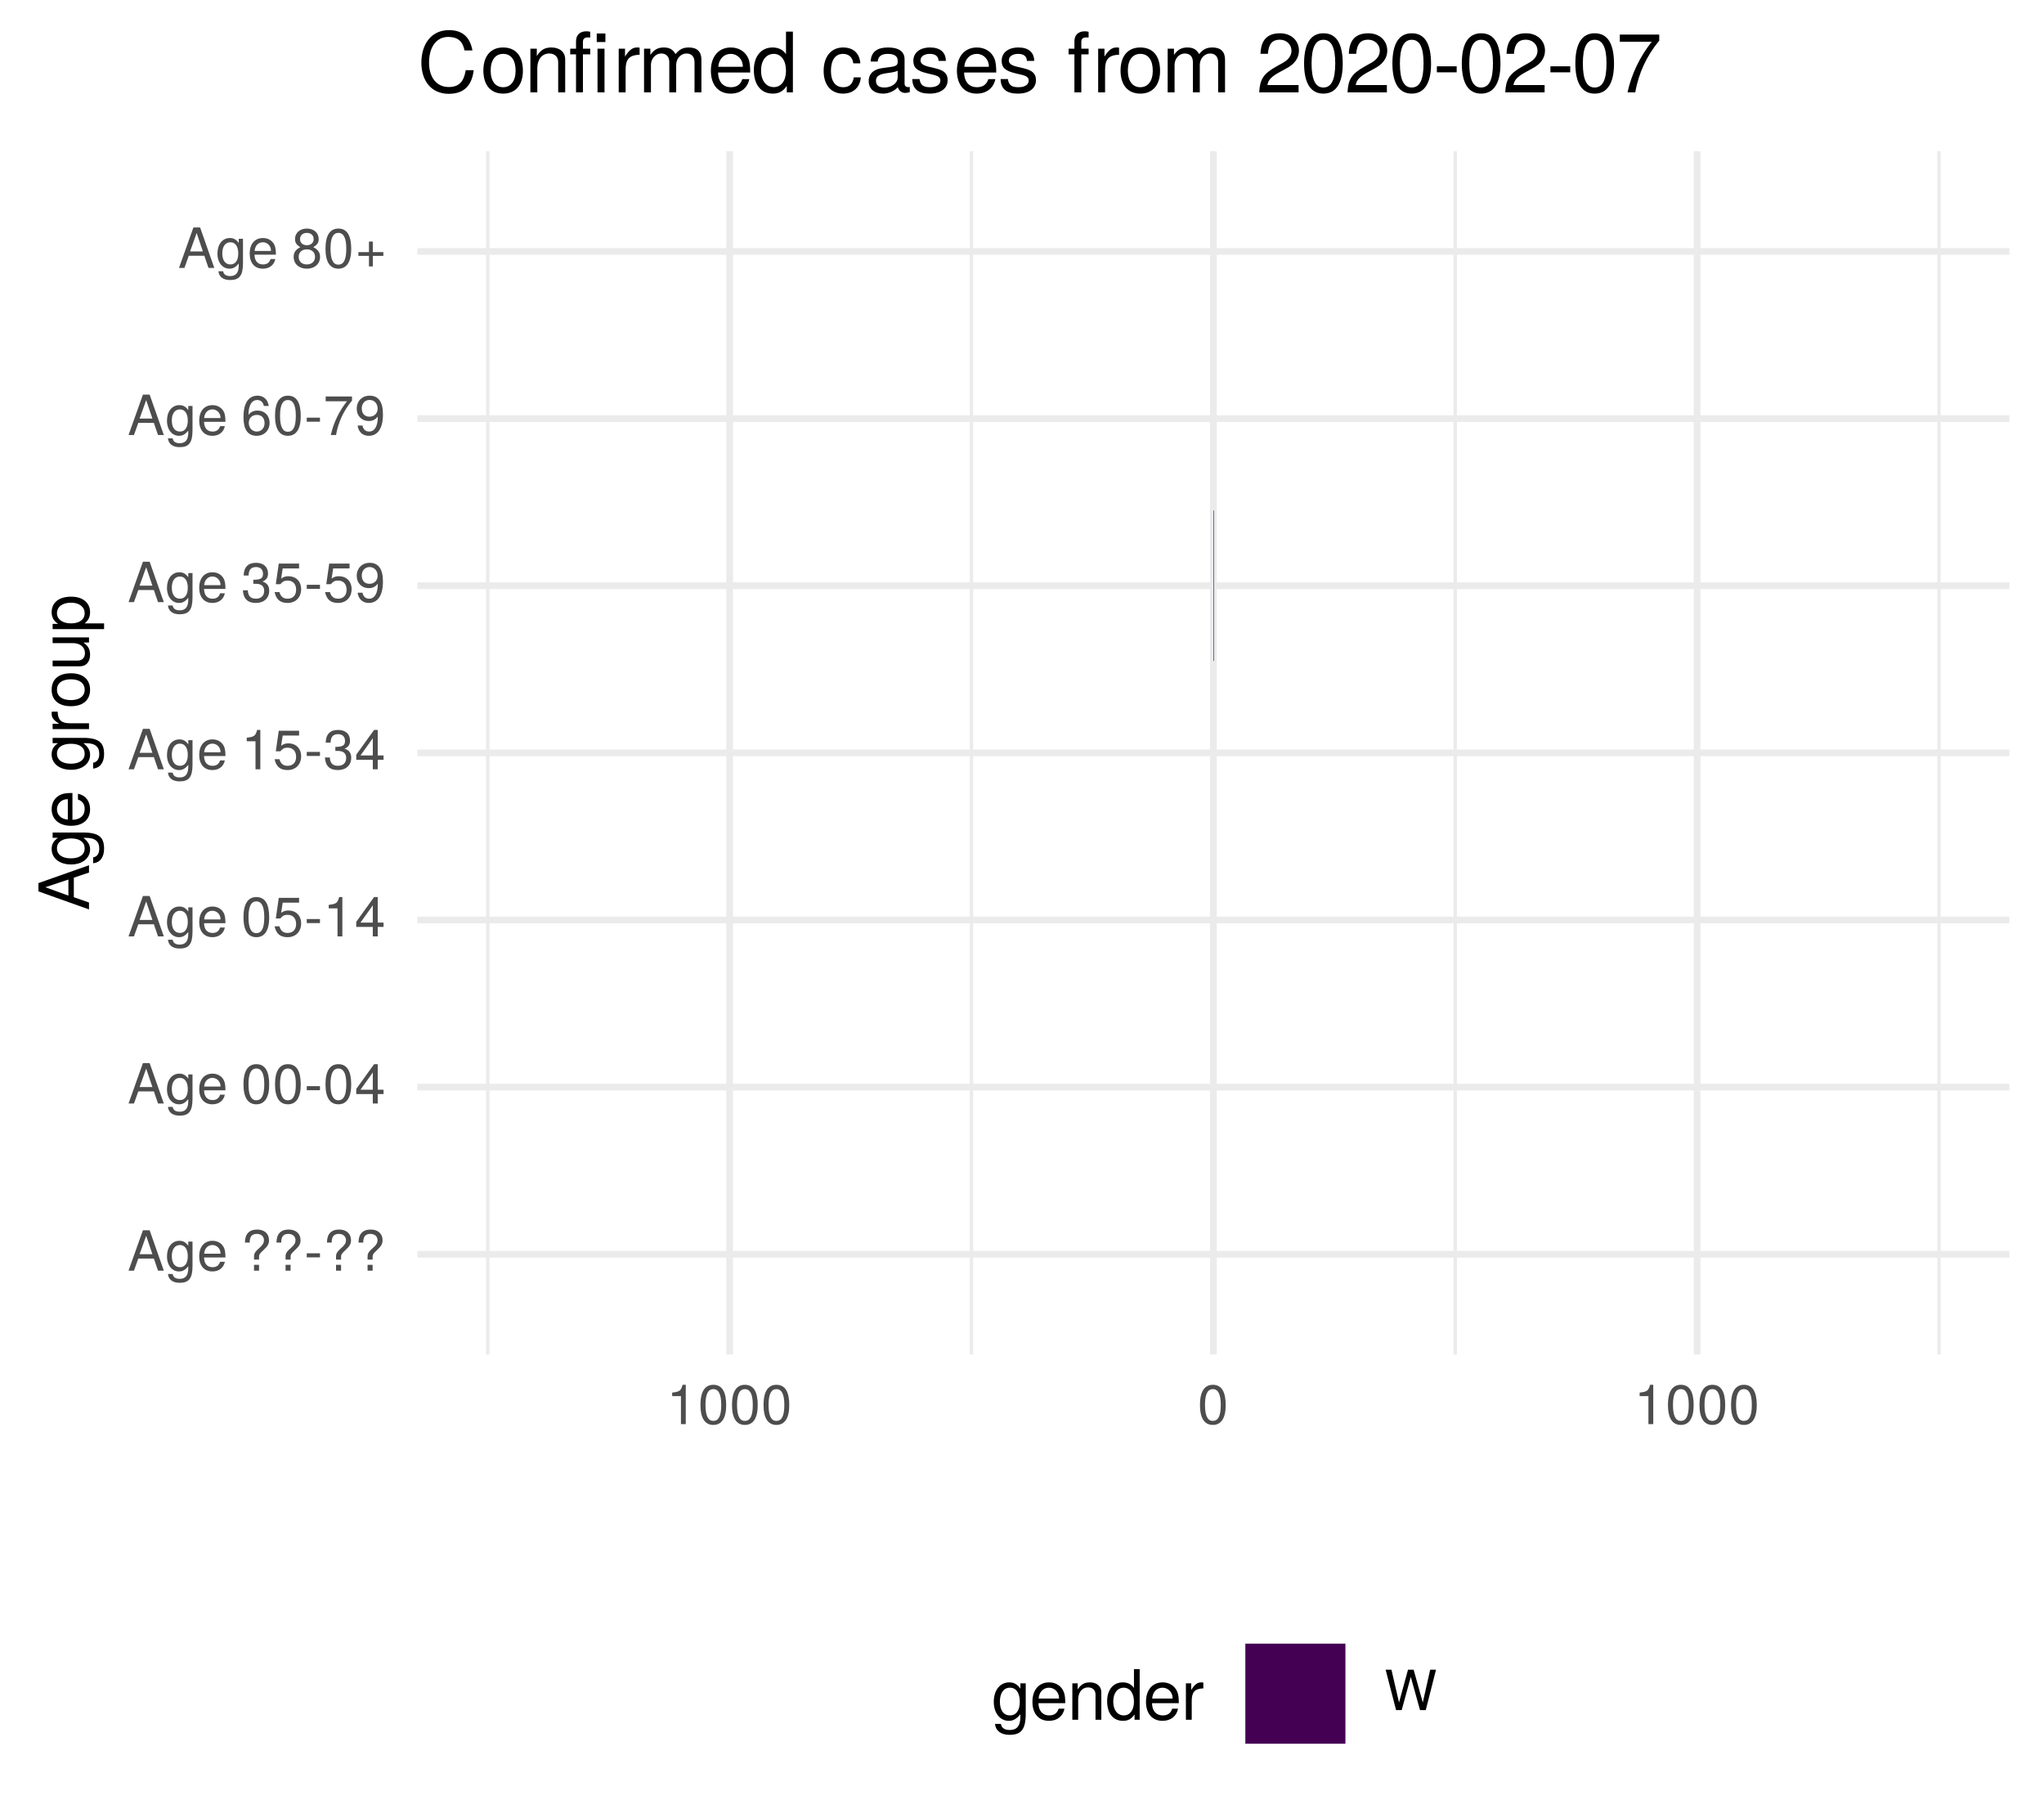
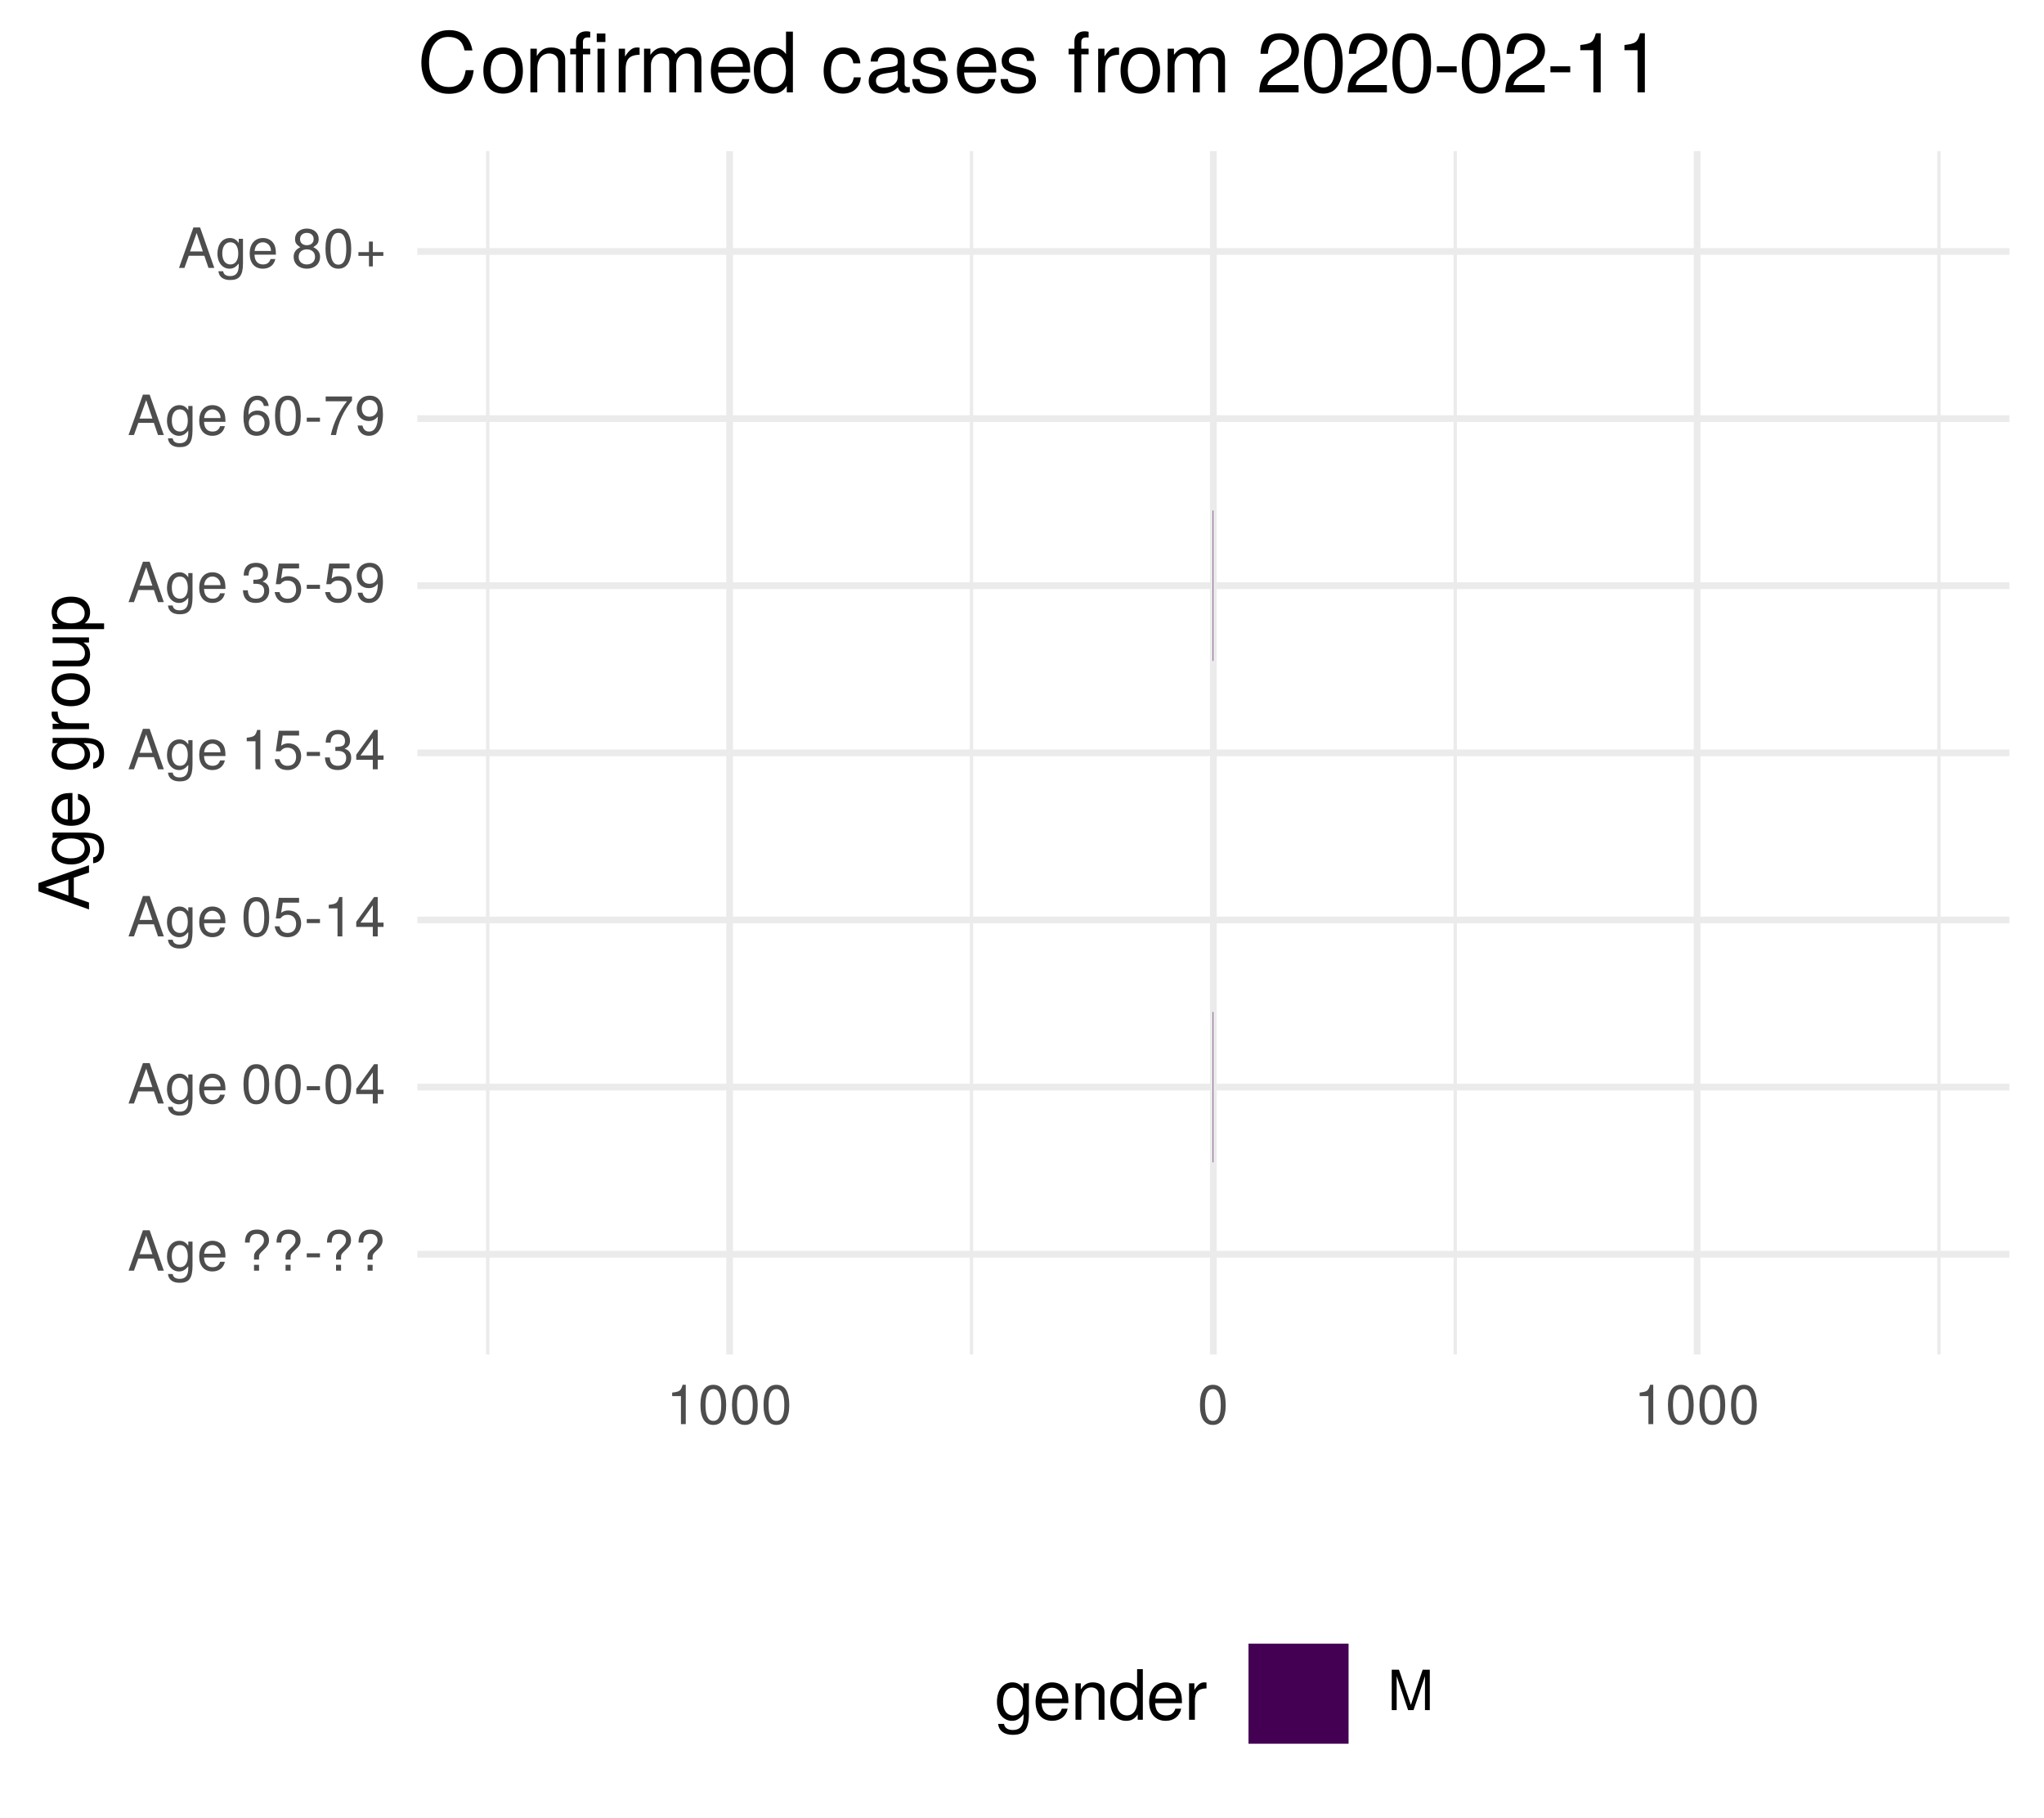
<svg xmlns="http://www.w3.org/2000/svg" xmlns:xlink="http://www.w3.org/1999/xlink" width="324pt" height="288pt" viewBox="0 0 324 288" version="1.1">
  <defs>
    <g>
      <symbol overflow="visible" id="glyph0-0">
        <path style="stroke:none;" d="" />
      </symbol>
      <symbol overflow="visible" id="glyph0-1">
        <path style="stroke:none;" d="M 5.75 0 L 3.5 -6.406 L 2.438 -6.406 L 0.156 0 L 1.016 0 L 1.703 -1.922 L 4.172 -1.922 L 4.828 0 Z M 3.938 -2.609 L 1.906 -2.609 L 2.953 -5.531 Z M 3.938 -2.609 " />
      </symbol>
      <symbol overflow="visible" id="glyph0-2">
        <path style="stroke:none;" d="M 4.297 -0.75 L 4.297 -4.609 L 3.625 -4.609 L 3.625 -3.938 C 3.25 -4.484 2.812 -4.734 2.219 -4.734 C 1.047 -4.734 0.25 -3.75 0.25 -2.266 C 0.25 -0.812 1.078 0.125 2.156 0.125 C 2.734 0.125 3.141 -0.109 3.625 -0.688 L 3.625 -0.391 C 3.625 0.828 3.125 1.297 2.266 1.297 C 1.688 1.297 1.234 1.094 1.156 0.531 L 0.406 0.531 C 0.484 1.406 1.156 1.922 2.25 1.922 C 3.688 1.922 4.297 1.281 4.297 -0.75 Z M 3.547 -2.281 C 3.547 -1.172 3.078 -0.547 2.312 -0.547 C 1.5 -0.547 1.016 -1.188 1.016 -2.312 C 1.016 -3.406 1.516 -4.062 2.297 -4.062 C 3.094 -4.062 3.547 -3.391 3.547 -2.281 Z M 3.547 -2.281 " />
      </symbol>
      <symbol overflow="visible" id="glyph0-3">
        <path style="stroke:none;" d="M 4.516 -2.094 C 4.516 -2.766 4.453 -3.188 4.328 -3.531 C 4.031 -4.281 3.328 -4.734 2.469 -4.734 C 1.172 -4.734 0.359 -3.797 0.359 -2.281 C 0.359 -0.766 1.156 0.125 2.453 0.125 C 3.5 0.125 4.234 -0.469 4.422 -1.406 L 3.672 -1.406 C 3.469 -0.797 3.062 -0.547 2.469 -0.547 C 1.703 -0.547 1.141 -1.031 1.125 -2.094 Z M 3.734 -2.75 C 3.734 -2.75 3.734 -2.703 3.719 -2.688 L 1.141 -2.688 C 1.203 -3.516 1.719 -4.062 2.453 -4.062 C 3.172 -4.062 3.734 -3.469 3.734 -2.75 Z M 3.734 -2.75 " />
      </symbol>
      <symbol overflow="visible" id="glyph0-4">
        <path style="stroke:none;" d="" />
      </symbol>
      <symbol overflow="visible" id="glyph0-5">
        <path style="stroke:none;" d="M 4.422 -4.828 C 4.422 -5.859 3.688 -6.516 2.547 -6.516 C 1.281 -6.516 0.609 -5.812 0.609 -4.453 L 1.359 -4.453 C 1.359 -5.422 1.719 -5.828 2.5 -5.828 C 3.172 -5.828 3.625 -5.422 3.625 -4.828 C 3.625 -4.422 3.438 -4.078 2.969 -3.672 C 2.453 -3.203 2.453 -3.203 2.297 -3 C 2.109 -2.75 2.047 -2.547 2.047 -2.234 L 2.047 -1.75 L 2.844 -1.75 L 2.844 -2.156 C 2.844 -2.547 2.938 -2.703 3.531 -3.25 C 4.203 -3.859 4.422 -4.25 4.422 -4.828 Z M 2.844 0 L 2.844 -0.922 L 2.047 -0.922 L 2.047 0 Z M 2.844 0 " />
      </symbol>
      <symbol overflow="visible" id="glyph0-6">
        <path style="stroke:none;" d="M 2.5 -2.109 L 2.5 -2.75 L 0.406 -2.75 L 0.406 -2.109 Z M 2.5 -2.109 " />
      </symbol>
      <symbol overflow="visible" id="glyph0-7">
        <path style="stroke:none;" d="M 4.453 -3 C 4.453 -5.156 3.781 -6.234 2.422 -6.234 C 1.078 -6.234 0.375 -5.141 0.375 -3.047 C 0.375 -0.953 1.078 0.125 2.422 0.125 C 3.734 0.125 4.453 -0.953 4.453 -3 Z M 3.672 -3.062 C 3.672 -1.297 3.266 -0.516 2.406 -0.516 C 1.578 -0.516 1.172 -1.344 1.172 -3.047 C 1.172 -4.75 1.578 -5.547 2.422 -5.547 C 3.25 -5.547 3.672 -4.734 3.672 -3.062 Z M 3.672 -3.062 " />
      </symbol>
      <symbol overflow="visible" id="glyph0-8">
        <path style="stroke:none;" d="M 4.578 -1.5 L 4.578 -2.188 L 3.656 -2.188 L 3.656 -6.234 L 3.078 -6.234 L 0.25 -2.312 L 0.25 -1.5 L 2.875 -1.5 L 2.875 0 L 3.656 0 L 3.656 -1.5 Z M 2.875 -2.188 L 0.922 -2.188 L 2.875 -4.922 Z M 2.875 -2.188 " />
      </symbol>
      <symbol overflow="visible" id="glyph0-9">
        <path style="stroke:none;" d="M 4.516 -2.062 C 4.516 -3.297 3.688 -4.109 2.5 -4.109 C 2.062 -4.109 1.703 -4 1.344 -3.734 L 1.594 -5.344 L 4.188 -5.344 L 4.188 -6.109 L 0.969 -6.109 L 0.5 -2.844 L 1.219 -2.844 C 1.578 -3.266 1.875 -3.422 2.359 -3.422 C 3.188 -3.422 3.719 -2.891 3.719 -1.969 C 3.719 -1.062 3.203 -0.547 2.359 -0.547 C 1.688 -0.547 1.266 -0.891 1.078 -1.594 L 0.312 -1.594 C 0.562 -0.359 1.266 0.125 2.375 0.125 C 3.641 0.125 4.516 -0.75 4.516 -2.062 Z M 4.516 -2.062 " />
      </symbol>
      <symbol overflow="visible" id="glyph0-10">
        <path style="stroke:none;" d="M 3.047 0 L 3.047 -6.234 L 2.547 -6.234 C 2.266 -5.281 2.094 -5.141 0.891 -5 L 0.891 -4.438 L 2.281 -4.438 L 2.281 0 Z M 3.047 0 " />
      </symbol>
      <symbol overflow="visible" id="glyph0-11">
        <path style="stroke:none;" d="M 4.453 -1.812 C 4.453 -2.562 4.141 -3.016 3.391 -3.266 C 3.969 -3.5 4.266 -3.891 4.266 -4.516 C 4.266 -5.594 3.547 -6.234 2.359 -6.234 C 1.109 -6.234 0.438 -5.547 0.406 -4.219 L 1.188 -4.219 C 1.203 -5.141 1.578 -5.562 2.375 -5.562 C 3.062 -5.562 3.469 -5.156 3.469 -4.5 C 3.469 -3.828 3.188 -3.547 1.938 -3.547 L 1.938 -2.906 L 2.359 -2.906 C 3.219 -2.906 3.656 -2.5 3.656 -1.797 C 3.656 -1.016 3.172 -0.547 2.359 -0.547 C 1.516 -0.547 1.109 -0.969 1.062 -1.875 L 0.281 -1.875 C 0.375 -0.5 1.062 0.125 2.344 0.125 C 3.625 0.125 4.453 -0.641 4.453 -1.812 Z M 4.453 -1.812 " />
      </symbol>
      <symbol overflow="visible" id="glyph0-12">
        <path style="stroke:none;" d="M 4.484 -3.266 C 4.484 -5.219 3.797 -6.234 2.375 -6.234 C 1.188 -6.234 0.328 -5.391 0.328 -4.172 C 0.328 -3.016 1.125 -2.219 2.25 -2.219 C 2.844 -2.219 3.266 -2.438 3.672 -2.922 C 3.672 -1.406 3.172 -0.547 2.281 -0.547 C 1.734 -0.547 1.359 -0.891 1.234 -1.5 L 0.469 -1.5 C 0.609 -0.469 1.281 0.125 2.234 0.125 C 3.688 0.125 4.484 -1.109 4.484 -3.266 Z M 3.641 -4.188 C 3.641 -3.422 3.094 -2.906 2.344 -2.906 C 1.594 -2.906 1.125 -3.391 1.125 -4.234 C 1.125 -5.016 1.656 -5.562 2.359 -5.562 C 3.094 -5.562 3.641 -5 3.641 -4.188 Z M 3.641 -4.188 " />
      </symbol>
      <symbol overflow="visible" id="glyph0-13">
        <path style="stroke:none;" d="M 4.516 -1.938 C 4.516 -3.094 3.719 -3.875 2.609 -3.875 C 1.984 -3.875 1.5 -3.641 1.172 -3.188 C 1.172 -4.703 1.672 -5.547 2.562 -5.547 C 3.109 -5.547 3.484 -5.203 3.609 -4.609 L 4.375 -4.609 C 4.234 -5.625 3.562 -6.234 2.609 -6.234 C 1.156 -6.234 0.375 -5.016 0.375 -2.844 C 0.375 -0.891 1.047 0.125 2.469 0.125 C 3.656 0.125 4.516 -0.719 4.516 -1.938 Z M 3.719 -1.875 C 3.719 -1.094 3.188 -0.547 2.484 -0.547 C 1.766 -0.547 1.219 -1.125 1.219 -1.922 C 1.219 -2.688 1.734 -3.188 2.5 -3.188 C 3.25 -3.188 3.719 -2.703 3.719 -1.875 Z M 3.719 -1.875 " />
      </symbol>
      <symbol overflow="visible" id="glyph0-14">
        <path style="stroke:none;" d="M 4.578 -5.453 L 4.578 -6.109 L 0.406 -6.109 L 0.406 -5.344 L 3.781 -5.344 C 2.531 -3.781 1.656 -1.953 1.219 0 L 2.047 0 C 2.391 -2.016 3.266 -3.891 4.578 -5.453 Z M 4.578 -5.453 " />
      </symbol>
      <symbol overflow="visible" id="glyph0-15">
        <path style="stroke:none;" d="M 4.516 -1.766 C 4.516 -2.453 4.156 -2.938 3.438 -3.281 C 4.078 -3.672 4.297 -3.984 4.297 -4.578 C 4.297 -5.547 3.531 -6.234 2.422 -6.234 C 1.312 -6.234 0.547 -5.547 0.547 -4.578 C 0.547 -4 0.75 -3.672 1.391 -3.281 C 0.672 -2.938 0.328 -2.453 0.328 -1.766 C 0.328 -0.625 1.188 0.125 2.422 0.125 C 3.656 0.125 4.516 -0.625 4.516 -1.766 Z M 3.5 -4.562 C 3.5 -3.969 3.062 -3.594 2.422 -3.594 C 1.766 -3.594 1.344 -3.969 1.344 -4.562 C 1.344 -5.156 1.766 -5.547 2.422 -5.547 C 3.078 -5.547 3.5 -5.156 3.5 -4.562 Z M 3.719 -1.75 C 3.719 -1.016 3.188 -0.547 2.406 -0.547 C 1.641 -0.547 1.125 -1.016 1.125 -1.75 C 1.125 -2.484 1.641 -2.938 2.422 -2.938 C 3.188 -2.938 3.719 -2.484 3.719 -1.75 Z M 3.719 -1.75 " />
      </symbol>
      <symbol overflow="visible" id="glyph0-16">
        <path style="stroke:none;" d="M 4.547 -1.906 L 4.547 -2.5 L 2.875 -2.5 L 2.875 -4.172 L 2.266 -4.172 L 2.266 -2.5 L 0.594 -2.5 L 0.594 -1.906 L 2.266 -1.906 L 2.266 -0.234 L 2.875 -0.234 L 2.875 -1.906 Z M 4.547 -1.906 " />
      </symbol>
      <symbol overflow="visible" id="glyph0-17">
-         <path style="stroke:none;" d="M 8.172 -6.406 L 7.25 -6.406 L 6.078 -1.203 L 4.625 -6.406 L 3.734 -6.406 L 2.312 -1.203 L 1.109 -6.406 L 0.188 -6.406 L 1.844 0 L 2.734 0 L 4.172 -5.266 L 5.641 0 L 6.547 0 Z M 8.172 -6.406 " />
+         <path style="stroke:none;" d="M 6.688 0 L 6.688 -6.406 L 5.562 -6.406 L 3.688 -0.828 L 1.797 -6.406 L 0.656 -6.406 L 0.656 0 L 1.438 0 L 1.438 -5.375 L 3.25 0 L 4.109 0 L 5.922 -5.375 L 5.922 0 Z M 6.688 0 " />
      </symbol>
      <symbol overflow="visible" id="glyph1-0">
        <path style="stroke:none;" d="" />
      </symbol>
      <symbol overflow="visible" id="glyph1-1">
        <path style="stroke:none;" d="M 0 -7.188 L -8.016 -4.359 L -8.016 -3.047 L 0 -0.188 L 0 -1.281 L -2.406 -2.125 L -2.406 -5.219 L 0 -6.031 Z M -3.266 -4.922 L -3.266 -2.375 L -6.922 -3.703 Z M -3.266 -4.922 " />
      </symbol>
      <symbol overflow="visible" id="glyph1-2">
        <path style="stroke:none;" d="M -0.953 -5.375 L -5.766 -5.375 L -5.766 -4.531 L -4.922 -4.531 C -5.609 -4.062 -5.922 -3.516 -5.922 -2.766 C -5.922 -1.312 -4.703 -0.312 -2.828 -0.312 C -1.016 -0.312 0.172 -1.344 0.172 -2.688 C 0.172 -3.422 -0.141 -3.922 -0.875 -4.531 L -0.484 -4.531 C 1.047 -4.531 1.625 -3.906 1.625 -2.844 C 1.625 -2.109 1.359 -1.547 0.656 -1.438 L 0.656 -0.5 C 1.75 -0.609 2.391 -1.453 2.391 -2.812 C 2.391 -4.609 1.594 -5.375 -0.953 -5.375 Z M -2.844 -4.438 C -1.469 -4.438 -0.688 -3.844 -0.688 -2.875 C -0.688 -1.875 -1.484 -1.281 -2.875 -1.281 C -4.266 -1.281 -5.078 -1.891 -5.078 -2.875 C -5.078 -3.859 -4.25 -4.438 -2.844 -4.438 Z M -2.844 -4.438 " />
      </symbol>
      <symbol overflow="visible" id="glyph1-3">
        <path style="stroke:none;" d="M -2.625 -5.641 C -3.453 -5.641 -3.984 -5.578 -4.406 -5.406 C -5.359 -5.031 -5.922 -4.156 -5.922 -3.078 C -5.922 -1.469 -4.734 -0.438 -2.844 -0.438 C -0.953 -0.438 0.172 -1.438 0.172 -3.062 C 0.172 -4.375 -0.578 -5.297 -1.75 -5.516 L -1.75 -4.594 C -0.984 -4.344 -0.688 -3.828 -0.688 -3.094 C -0.688 -2.141 -1.297 -1.422 -2.625 -1.391 Z M -3.438 -4.656 C -3.438 -4.656 -3.391 -4.656 -3.359 -4.656 L -3.359 -1.422 C -4.391 -1.5 -5.078 -2.141 -5.078 -3.062 C -5.078 -3.969 -4.328 -4.656 -3.438 -4.656 Z M -3.438 -4.656 " />
      </symbol>
      <symbol overflow="visible" id="glyph1-4">
        <path style="stroke:none;" d="" />
      </symbol>
      <symbol overflow="visible" id="glyph1-5">
        <path style="stroke:none;" d="M -4.969 -3.531 L -5.891 -3.531 C -5.922 -3.375 -5.922 -3.297 -5.922 -3.172 C -5.922 -2.578 -5.578 -2.141 -4.719 -1.609 L -5.766 -1.609 L -5.766 -0.766 L 0 -0.766 L 0 -1.688 L -2.984 -1.688 C -4.297 -1.688 -4.938 -2.109 -4.969 -3.531 Z M -4.969 -3.531 " />
      </symbol>
      <symbol overflow="visible" id="glyph1-6">
        <path style="stroke:none;" d="M -2.844 -5.609 C -4.828 -5.609 -5.922 -4.656 -5.922 -2.984 C -5.922 -1.375 -4.812 -0.391 -2.875 -0.391 C -0.953 -0.391 0.172 -1.359 0.172 -3 C 0.172 -4.625 -0.953 -5.609 -2.844 -5.609 Z M -2.844 -4.656 C -1.5 -4.656 -0.688 -4.016 -0.688 -3 C -0.688 -1.984 -1.484 -1.359 -2.875 -1.359 C -4.266 -1.359 -5.078 -1.984 -5.078 -3 C -5.078 -4.031 -4.281 -4.656 -2.844 -4.656 Z M -2.844 -4.656 " />
      </symbol>
      <symbol overflow="visible" id="glyph1-7">
        <path style="stroke:none;" d="M 0 -5.297 L -5.766 -5.297 L -5.766 -4.391 L -2.578 -4.391 C -1.406 -4.391 -0.641 -3.766 -0.641 -2.812 C -0.641 -2.094 -1.078 -1.625 -1.766 -1.625 L -5.766 -1.625 L -5.766 -0.719 L -1.406 -0.719 C -0.453 -0.719 0.172 -1.438 0.172 -2.547 C 0.172 -3.406 -0.125 -3.938 -0.891 -4.484 L 0 -4.484 Z M 0 -5.297 " />
      </symbol>
      <symbol overflow="visible" id="glyph1-8">
        <path style="stroke:none;" d="M -2.828 -5.75 C -4.766 -5.75 -5.922 -4.812 -5.922 -3.281 C -5.922 -2.5 -5.578 -1.875 -4.891 -1.438 L -5.766 -1.438 L -5.766 -0.609 L 2.391 -0.609 L 2.391 -1.516 L -0.688 -1.516 C -0.094 -2 0.172 -2.547 0.172 -3.281 C 0.172 -4.781 -0.984 -5.75 -2.828 -5.75 Z M -2.844 -4.797 C -1.547 -4.797 -0.688 -4.125 -0.688 -3.125 C -0.688 -2.156 -1.484 -1.516 -2.844 -1.516 C -4.188 -1.516 -5.078 -2.156 -5.078 -3.125 C -5.078 -4.141 -4.219 -4.797 -2.844 -4.797 Z M -2.844 -4.797 " />
      </symbol>
      <symbol overflow="visible" id="glyph2-0">
        <path style="stroke:none;" d="" />
      </symbol>
      <symbol overflow="visible" id="glyph2-1">
        <path style="stroke:none;" d="M 5.375 -0.953 L 5.375 -5.766 L 4.531 -5.766 L 4.531 -4.922 C 4.062 -5.609 3.516 -5.922 2.766 -5.922 C 1.312 -5.922 0.312 -4.703 0.312 -2.828 C 0.312 -1.016 1.344 0.172 2.688 0.172 C 3.422 0.172 3.922 -0.141 4.531 -0.875 L 4.531 -0.484 C 4.531 1.047 3.906 1.625 2.844 1.625 C 2.109 1.625 1.547 1.359 1.438 0.656 L 0.5 0.656 C 0.609 1.75 1.453 2.391 2.812 2.391 C 4.609 2.391 5.375 1.594 5.375 -0.953 Z M 4.438 -2.844 C 4.438 -1.469 3.844 -0.688 2.875 -0.688 C 1.875 -0.688 1.281 -1.484 1.281 -2.875 C 1.281 -4.266 1.891 -5.078 2.875 -5.078 C 3.859 -5.078 4.438 -4.25 4.438 -2.844 Z M 4.438 -2.844 " />
      </symbol>
      <symbol overflow="visible" id="glyph2-2">
        <path style="stroke:none;" d="M 5.641 -2.625 C 5.641 -3.453 5.578 -3.984 5.406 -4.406 C 5.031 -5.359 4.156 -5.922 3.078 -5.922 C 1.469 -5.922 0.438 -4.734 0.438 -2.844 C 0.438 -0.953 1.438 0.172 3.062 0.172 C 4.375 0.172 5.297 -0.578 5.516 -1.75 L 4.594 -1.75 C 4.344 -0.984 3.828 -0.688 3.094 -0.688 C 2.141 -0.688 1.422 -1.297 1.391 -2.625 Z M 4.656 -3.438 C 4.656 -3.438 4.656 -3.391 4.656 -3.359 L 1.422 -3.359 C 1.5 -4.391 2.141 -5.078 3.062 -5.078 C 3.969 -5.078 4.656 -4.328 4.656 -3.438 Z M 4.656 -3.438 " />
      </symbol>
      <symbol overflow="visible" id="glyph2-3">
        <path style="stroke:none;" d="M 5.359 0 L 5.359 -4.359 C 5.359 -5.312 4.641 -5.922 3.531 -5.922 C 2.672 -5.922 2.125 -5.594 1.609 -4.797 L 1.609 -5.766 L 0.766 -5.766 L 0.766 0 L 1.688 0 L 1.688 -3.172 C 1.688 -4.359 2.328 -5.125 3.25 -5.125 C 3.984 -5.125 4.438 -4.688 4.438 -4 L 4.438 0 Z M 5.359 0 " />
      </symbol>
      <symbol overflow="visible" id="glyph2-4">
        <path style="stroke:none;" d="M 5.438 0 L 5.438 -8.016 L 4.531 -8.016 L 4.531 -5.031 C 4.141 -5.625 3.531 -5.922 2.766 -5.922 C 1.266 -5.922 0.281 -4.781 0.281 -2.938 C 0.281 -0.984 1.25 0.172 2.797 0.172 C 3.594 0.172 4.141 -0.125 4.625 -0.844 L 4.625 0 Z M 4.531 -2.859 C 4.531 -1.531 3.891 -0.688 2.922 -0.688 C 1.906 -0.688 1.25 -1.547 1.25 -2.875 C 1.25 -4.219 1.906 -5.078 2.922 -5.078 C 3.906 -5.078 4.531 -4.188 4.531 -2.859 Z M 4.531 -2.859 " />
      </symbol>
      <symbol overflow="visible" id="glyph2-5">
        <path style="stroke:none;" d="M 3.531 -4.969 L 3.531 -5.891 C 3.375 -5.922 3.297 -5.922 3.172 -5.922 C 2.578 -5.922 2.141 -5.578 1.609 -4.719 L 1.609 -5.766 L 0.766 -5.766 L 0.766 0 L 1.688 0 L 1.688 -2.984 C 1.688 -4.297 2.109 -4.938 3.531 -4.969 Z M 3.531 -4.969 " />
      </symbol>
      <symbol overflow="visible" id="glyph3-0">
        <path style="stroke:none;" d="" />
      </symbol>
      <symbol overflow="visible" id="glyph3-1">
        <path style="stroke:none;" d="M 8.938 -3.516 L 7.672 -3.516 C 7.375 -1.688 6.609 -0.844 4.984 -0.844 C 3.078 -0.844 1.859 -2.312 1.859 -4.719 C 1.859 -7.188 3.031 -8.781 4.891 -8.781 C 6.391 -8.781 7.188 -8.109 7.484 -6.641 L 8.734 -6.641 C 8.359 -8.75 7.141 -9.859 5.031 -9.859 C 2.109 -9.859 0.641 -7.516 0.641 -4.703 C 0.641 -1.891 2.156 0.234 4.984 0.234 C 7.328 0.234 8.641 -1 8.938 -3.516 Z M 8.938 -3.516 " />
      </symbol>
      <symbol overflow="visible" id="glyph3-2">
        <path style="stroke:none;" d="M 6.734 -3.406 C 6.734 -5.797 5.578 -7.109 3.594 -7.109 C 1.656 -7.109 0.469 -5.781 0.469 -3.453 C 0.469 -1.141 1.641 0.203 3.609 0.203 C 5.547 0.203 6.734 -1.141 6.734 -3.406 Z M 5.578 -3.422 C 5.578 -1.797 4.812 -0.812 3.609 -0.812 C 2.375 -0.812 1.625 -1.781 1.625 -3.453 C 1.625 -5.125 2.375 -6.094 3.609 -6.094 C 4.844 -6.094 5.578 -5.141 5.578 -3.422 Z M 5.578 -3.422 " />
      </symbol>
      <symbol overflow="visible" id="glyph3-3">
        <path style="stroke:none;" d="M 6.438 0 L 6.438 -5.234 C 6.438 -6.375 5.578 -7.109 4.234 -7.109 C 3.203 -7.109 2.547 -6.719 1.938 -5.75 L 1.938 -6.922 L 0.922 -6.922 L 0.922 0 L 2.016 0 L 2.016 -3.812 C 2.016 -5.234 2.781 -6.156 3.906 -6.156 C 4.781 -6.156 5.328 -5.625 5.328 -4.797 L 5.328 0 Z M 6.438 0 " />
      </symbol>
      <symbol overflow="visible" id="glyph3-4">
        <path style="stroke:none;" d="M 3.406 -6.016 L 3.406 -6.922 L 2.25 -6.922 L 2.25 -8 C 2.25 -8.469 2.516 -8.703 3.031 -8.703 C 3.109 -8.703 3.156 -8.703 3.406 -8.688 L 3.406 -9.594 C 3.156 -9.656 3.016 -9.672 2.781 -9.672 C 1.766 -9.672 1.156 -9.078 1.156 -8.094 L 1.156 -6.922 L 0.234 -6.922 L 0.234 -6.016 L 1.156 -6.016 L 1.156 0 L 2.25 0 L 2.25 -6.016 Z M 5.672 0 L 5.672 -6.922 L 4.562 -6.922 L 4.562 0 Z M 5.812 -7.969 L 5.812 -9.328 L 4.438 -9.328 L 4.438 -7.969 Z M 5.812 -7.969 " />
      </symbol>
      <symbol overflow="visible" id="glyph3-5">
        <path style="stroke:none;" d="M 4.234 -5.953 L 4.234 -7.078 C 4.047 -7.109 3.969 -7.109 3.812 -7.109 C 3.109 -7.109 2.562 -6.688 1.922 -5.672 L 1.922 -6.922 L 0.922 -6.922 L 0.922 0 L 2.016 0 L 2.016 -3.594 C 2.016 -5.156 2.531 -5.922 4.234 -5.953 Z M 4.234 -5.953 " />
      </symbol>
      <symbol overflow="visible" id="glyph3-6">
        <path style="stroke:none;" d="M 10.031 0 L 10.031 -5.188 C 10.031 -6.438 9.344 -7.109 8.047 -7.109 C 7.125 -7.109 6.578 -6.844 5.922 -6.062 C 5.516 -6.797 4.969 -7.109 4.062 -7.109 C 3.141 -7.109 2.531 -6.766 1.938 -5.938 L 1.938 -6.922 L 0.938 -6.922 L 0.938 0 L 2.031 0 L 2.031 -4.344 C 2.031 -5.344 2.766 -6.156 3.656 -6.156 C 4.469 -6.156 4.938 -5.656 4.938 -4.766 L 4.938 0 L 6.031 0 L 6.031 -4.344 C 6.031 -5.344 6.766 -6.156 7.672 -6.156 C 8.469 -6.156 8.938 -5.641 8.938 -4.766 L 8.938 0 Z M 10.031 0 " />
      </symbol>
      <symbol overflow="visible" id="glyph3-7">
        <path style="stroke:none;" d="M 6.766 -3.141 C 6.766 -4.141 6.688 -4.781 6.5 -5.297 C 6.047 -6.438 4.984 -7.109 3.703 -7.109 C 1.766 -7.109 0.531 -5.688 0.531 -3.422 C 0.531 -1.156 1.734 0.203 3.672 0.203 C 5.25 0.203 6.344 -0.703 6.625 -2.094 L 5.516 -2.094 C 5.219 -1.188 4.594 -0.812 3.703 -0.812 C 2.562 -0.812 1.703 -1.562 1.672 -3.141 Z M 5.594 -4.125 C 5.594 -4.125 5.594 -4.062 5.578 -4.047 L 1.703 -4.047 C 1.797 -5.266 2.578 -6.094 3.688 -6.094 C 4.766 -6.094 5.594 -5.203 5.594 -4.125 Z M 5.594 -4.125 " />
      </symbol>
      <symbol overflow="visible" id="glyph3-8">
        <path style="stroke:none;" d="M 6.531 0 L 6.531 -9.625 L 5.438 -9.625 L 5.438 -6.047 C 4.984 -6.75 4.234 -7.109 3.312 -7.109 C 1.516 -7.109 0.344 -5.734 0.344 -3.531 C 0.344 -1.188 1.484 0.203 3.359 0.203 C 4.297 0.203 4.969 -0.156 5.562 -1.016 L 5.562 0 Z M 5.438 -3.438 C 5.438 -1.828 4.672 -0.828 3.516 -0.828 C 2.297 -0.828 1.484 -1.844 1.484 -3.453 C 1.484 -5.062 2.297 -6.094 3.5 -6.094 C 4.688 -6.094 5.438 -5.031 5.438 -3.438 Z M 5.438 -3.438 " />
      </symbol>
      <symbol overflow="visible" id="glyph3-9">
        <path style="stroke:none;" d="" />
      </symbol>
      <symbol overflow="visible" id="glyph3-10">
        <path style="stroke:none;" d="M 6.297 -2.375 L 5.188 -2.375 C 5 -1.266 4.438 -0.812 3.5 -0.812 C 2.281 -0.812 1.562 -1.75 1.562 -3.391 C 1.562 -5.125 2.266 -6.094 3.469 -6.094 C 4.391 -6.094 4.984 -5.562 5.109 -4.594 L 6.219 -4.594 C 6.094 -6.281 5.031 -7.109 3.484 -7.109 C 1.625 -7.109 0.406 -5.688 0.406 -3.391 C 0.406 -1.156 1.594 0.203 3.469 0.203 C 5.125 0.203 6.172 -0.797 6.297 -2.375 Z M 6.297 -2.375 " />
      </symbol>
      <symbol overflow="visible" id="glyph3-11">
        <path style="stroke:none;" d="M 7.062 -0.031 L 7.062 -0.859 C 6.938 -0.828 6.891 -0.828 6.828 -0.828 C 6.438 -0.828 6.234 -1.031 6.234 -1.375 L 6.234 -5.234 C 6.234 -6.453 5.328 -7.109 3.625 -7.109 C 1.953 -7.109 0.922 -6.469 0.859 -4.875 L 1.969 -4.875 C 2.062 -5.719 2.562 -6.094 3.594 -6.094 C 4.578 -6.094 5.141 -5.734 5.141 -5.062 L 5.141 -4.781 C 5.141 -4.312 4.859 -4.125 3.984 -4.016 C 2.422 -3.812 2.188 -3.766 1.766 -3.594 C 0.969 -3.266 0.547 -2.641 0.547 -1.797 C 0.547 -0.547 1.422 0.203 2.828 0.203 C 3.703 0.203 4.562 -0.172 5.172 -0.812 C 5.297 -0.297 5.766 0.094 6.312 0.094 C 6.531 0.094 6.703 0.062 7.062 -0.031 Z M 5.141 -2.391 C 5.141 -1.406 4.125 -0.766 3.062 -0.766 C 2.203 -0.766 1.703 -1.062 1.703 -1.828 C 1.703 -2.547 2.188 -2.859 3.359 -3.031 C 4.531 -3.188 4.766 -3.25 5.141 -3.422 Z M 5.141 -2.391 " />
      </symbol>
      <symbol overflow="visible" id="glyph3-12">
        <path style="stroke:none;" d="M 6.062 -1.938 C 6.062 -2.969 5.484 -3.484 4.109 -3.812 L 3.047 -4.062 C 2.156 -4.281 1.766 -4.562 1.766 -5.062 C 1.766 -5.688 2.344 -6.094 3.234 -6.094 C 4.125 -6.094 4.594 -5.719 4.625 -4.984 L 5.781 -4.984 C 5.766 -6.344 4.875 -7.109 3.281 -7.109 C 1.656 -7.109 0.625 -6.281 0.625 -5 C 0.625 -3.922 1.172 -3.406 2.812 -3.016 L 3.844 -2.766 C 4.609 -2.578 4.906 -2.344 4.906 -1.844 C 4.906 -1.203 4.266 -0.812 3.297 -0.812 C 2.312 -0.812 1.75 -1.062 1.609 -2.109 L 0.453 -2.109 C 0.5 -0.516 1.406 0.203 3.203 0.203 C 4.953 0.203 6.062 -0.609 6.062 -1.938 Z M 6.062 -1.938 " />
      </symbol>
      <symbol overflow="visible" id="glyph3-13">
        <path style="stroke:none;" d="M 3.406 -6.016 L 3.406 -6.922 L 2.25 -6.922 L 2.25 -8 C 2.25 -8.469 2.516 -8.703 3.031 -8.703 C 3.109 -8.703 3.156 -8.703 3.406 -8.688 L 3.406 -9.594 C 3.156 -9.656 3.016 -9.672 2.781 -9.672 C 1.766 -9.672 1.156 -9.078 1.156 -8.094 L 1.156 -6.922 L 0.234 -6.922 L 0.234 -6.016 L 1.156 -6.016 L 1.156 0 L 2.25 0 L 2.25 -6.016 Z M 3.406 -6.016 " />
      </symbol>
      <symbol overflow="visible" id="glyph3-14">
        <path style="stroke:none;" d="M 6.75 -6.609 C 6.75 -8.203 5.516 -9.359 3.75 -9.359 C 1.828 -9.359 0.719 -8.391 0.656 -6.109 L 1.828 -6.109 C 1.922 -7.688 2.562 -8.344 3.703 -8.344 C 4.766 -8.344 5.562 -7.594 5.562 -6.594 C 5.562 -5.844 5.125 -5.219 4.297 -4.734 L 3.078 -4.047 C 1.125 -2.938 0.547 -2.062 0.453 0 L 6.688 0 L 6.688 -1.156 L 1.75 -1.156 C 1.875 -1.922 2.297 -2.406 3.453 -3.078 L 4.766 -3.797 C 6.078 -4.484 6.75 -5.469 6.75 -6.609 Z M 6.75 -6.609 " />
      </symbol>
      <symbol overflow="visible" id="glyph3-15">
        <path style="stroke:none;" d="M 6.688 -4.5 C 6.688 -7.75 5.672 -9.359 3.625 -9.359 C 1.609 -9.359 0.562 -7.719 0.562 -4.578 C 0.562 -1.422 1.625 0.203 3.625 0.203 C 5.609 0.203 6.688 -1.422 6.688 -4.5 Z M 5.5 -4.609 C 5.5 -1.953 4.891 -0.766 3.609 -0.766 C 2.375 -0.766 1.75 -2 1.75 -4.562 C 1.75 -7.125 2.375 -8.328 3.625 -8.328 C 4.891 -8.328 5.5 -7.109 5.5 -4.609 Z M 5.5 -4.609 " />
      </symbol>
      <symbol overflow="visible" id="glyph3-16">
        <path style="stroke:none;" d="M 3.75 -3.172 L 3.75 -4.125 L 0.609 -4.125 L 0.609 -3.172 Z M 3.75 -3.172 " />
      </symbol>
      <symbol overflow="visible" id="glyph3-17">
-         <path style="stroke:none;" d="M 6.859 -8.188 L 6.859 -9.156 L 0.609 -9.156 L 0.609 -8.016 L 5.672 -8.016 C 3.797 -5.672 2.484 -2.938 1.828 0 L 3.062 0 C 3.578 -3.031 4.891 -5.844 6.859 -8.188 Z M 6.859 -8.188 " />
+         <path style="stroke:none;" d="M 4.578 0 L 4.578 -9.359 L 3.812 -9.359 C 3.406 -7.922 3.141 -7.719 1.344 -7.5 L 1.344 -6.672 L 3.422 -6.672 L 3.422 0 Z M 4.578 0 " />
      </symbol>
    </g>
    <clipPath id="clip1">
      <path d="M 77 23.957 L 78 23.957 L 78 214.648 L 77 214.648 Z M 77 23.957 " />
    </clipPath>
    <clipPath id="clip2">
      <path d="M 153 23.957 L 155 23.957 L 155 214.648 L 153 214.648 Z M 153 23.957 " />
    </clipPath>
    <clipPath id="clip3">
      <path d="M 230 23.957 L 231 23.957 L 231 214.648 L 230 214.648 Z M 230 23.957 " />
    </clipPath>
    <clipPath id="clip4">
      <path d="M 307 23.957 L 308 23.957 L 308 214.648 L 307 214.648 Z M 307 23.957 " />
    </clipPath>
    <clipPath id="clip5">
      <path d="M 66.152 198 L 318.523 198 L 318.523 200 L 66.152 200 Z M 66.152 198 " />
    </clipPath>
    <clipPath id="clip6">
      <path d="M 66.152 171 L 318.523 171 L 318.523 173 L 66.152 173 Z M 66.152 171 " />
    </clipPath>
    <clipPath id="clip7">
      <path d="M 66.152 145 L 318.523 145 L 318.523 147 L 66.152 147 Z M 66.152 145 " />
    </clipPath>
    <clipPath id="clip8">
      <path d="M 66.152 118 L 318.523 118 L 318.523 120 L 66.152 120 Z M 66.152 118 " />
    </clipPath>
    <clipPath id="clip9">
      <path d="M 66.152 92 L 318.523 92 L 318.523 94 L 66.152 94 Z M 66.152 92 " />
    </clipPath>
    <clipPath id="clip10">
      <path d="M 66.152 65 L 318.523 65 L 318.523 67 L 66.152 67 Z M 66.152 65 " />
    </clipPath>
    <clipPath id="clip11">
      <path d="M 66.152 39 L 318.523 39 L 318.523 41 L 66.152 41 Z M 66.152 39 " />
    </clipPath>
    <clipPath id="clip12">
      <path d="M 115 23.957 L 117 23.957 L 117 214.648 L 115 214.648 Z M 115 23.957 " />
    </clipPath>
    <clipPath id="clip13">
      <path d="M 191 23.957 L 193 23.957 L 193 214.648 L 191 214.648 Z M 191 23.957 " />
    </clipPath>
    <clipPath id="clip14">
      <path d="M 268 23.957 L 270 23.957 L 270 214.648 L 268 214.648 Z M 268 23.957 " />
    </clipPath>
  </defs>
-   <g id="surface3931">
+   <g id="surface3941">
    <rect x="0" y="0" width="324" height="288" style="fill:rgb(100%,100%,100%);fill-opacity:1;stroke:none;" />
    <g clip-path="url(#clip1)" clip-rule="nonzero">
      <path style="fill:none;stroke-width:0.533;stroke-linecap:butt;stroke-linejoin:round;stroke:rgb(92.157%,92.157%,92.157%);stroke-opacity:1;stroke-miterlimit:10;" d="M 77.316 214.652 L 77.316 23.957 " />
    </g>
    <g clip-path="url(#clip2)" clip-rule="nonzero">
      <path style="fill:none;stroke-width:0.533;stroke-linecap:butt;stroke-linejoin:round;stroke:rgb(92.157%,92.157%,92.157%);stroke-opacity:1;stroke-miterlimit:10;" d="M 153.996 214.652 L 153.996 23.957 " />
    </g>
    <g clip-path="url(#clip3)" clip-rule="nonzero">
      <path style="fill:none;stroke-width:0.533;stroke-linecap:butt;stroke-linejoin:round;stroke:rgb(92.157%,92.157%,92.157%);stroke-opacity:1;stroke-miterlimit:10;" d="M 230.676 214.652 L 230.676 23.957 " />
    </g>
    <g clip-path="url(#clip4)" clip-rule="nonzero">
      <path style="fill:none;stroke-width:0.533;stroke-linecap:butt;stroke-linejoin:round;stroke:rgb(92.157%,92.157%,92.157%);stroke-opacity:1;stroke-miterlimit:10;" d="M 307.355 214.652 L 307.355 23.957 " />
    </g>
    <g clip-path="url(#clip5)" clip-rule="nonzero">
      <path style="fill:none;stroke-width:1.067;stroke-linecap:butt;stroke-linejoin:round;stroke:rgb(92.157%,92.157%,92.157%);stroke-opacity:1;stroke-miterlimit:10;" d="M 66.152 198.762 L 318.52 198.762 " />
    </g>
    <g clip-path="url(#clip6)" clip-rule="nonzero">
      <path style="fill:none;stroke-width:1.067;stroke-linecap:butt;stroke-linejoin:round;stroke:rgb(92.157%,92.157%,92.157%);stroke-opacity:1;stroke-miterlimit:10;" d="M 66.152 172.273 L 318.52 172.273 " />
    </g>
    <g clip-path="url(#clip7)" clip-rule="nonzero">
      <path style="fill:none;stroke-width:1.067;stroke-linecap:butt;stroke-linejoin:round;stroke:rgb(92.157%,92.157%,92.157%);stroke-opacity:1;stroke-miterlimit:10;" d="M 66.152 145.789 L 318.52 145.789 " />
    </g>
    <g clip-path="url(#clip8)" clip-rule="nonzero">
      <path style="fill:none;stroke-width:1.067;stroke-linecap:butt;stroke-linejoin:round;stroke:rgb(92.157%,92.157%,92.157%);stroke-opacity:1;stroke-miterlimit:10;" d="M 66.152 119.305 L 318.52 119.305 " />
    </g>
    <g clip-path="url(#clip9)" clip-rule="nonzero">
      <path style="fill:none;stroke-width:1.067;stroke-linecap:butt;stroke-linejoin:round;stroke:rgb(92.157%,92.157%,92.157%);stroke-opacity:1;stroke-miterlimit:10;" d="M 66.152 92.82 L 318.52 92.82 " />
    </g>
    <g clip-path="url(#clip10)" clip-rule="nonzero">
      <path style="fill:none;stroke-width:1.067;stroke-linecap:butt;stroke-linejoin:round;stroke:rgb(92.157%,92.157%,92.157%);stroke-opacity:1;stroke-miterlimit:10;" d="M 66.152 66.336 L 318.52 66.336 " />
    </g>
    <g clip-path="url(#clip11)" clip-rule="nonzero">
      <path style="fill:none;stroke-width:1.067;stroke-linecap:butt;stroke-linejoin:round;stroke:rgb(92.157%,92.157%,92.157%);stroke-opacity:1;stroke-miterlimit:10;" d="M 66.152 39.852 L 318.52 39.852 " />
    </g>
    <g clip-path="url(#clip12)" clip-rule="nonzero">
      <path style="fill:none;stroke-width:1.067;stroke-linecap:butt;stroke-linejoin:round;stroke:rgb(92.157%,92.157%,92.157%);stroke-opacity:1;stroke-miterlimit:10;" d="M 115.656 214.652 L 115.656 23.957 " />
    </g>
    <g clip-path="url(#clip13)" clip-rule="nonzero">
      <path style="fill:none;stroke-width:1.067;stroke-linecap:butt;stroke-linejoin:round;stroke:rgb(92.157%,92.157%,92.157%);stroke-opacity:1;stroke-miterlimit:10;" d="M 192.336 214.652 L 192.336 23.957 " />
    </g>
    <g clip-path="url(#clip14)" clip-rule="nonzero">
      <path style="fill:none;stroke-width:1.067;stroke-linecap:butt;stroke-linejoin:round;stroke:rgb(92.157%,92.157%,92.157%);stroke-opacity:1;stroke-miterlimit:10;" d="M 269.016 214.652 L 269.016 23.957 " />
    </g>
-     <path style=" stroke:none;fill-rule:nonzero;fill:rgb(26.667%,0.392%,32.941%);fill-opacity:1;" d="M 192.336 104.738 L 192.414 104.738 L 192.414 80.902 L 192.336 80.902 Z M 192.336 104.738 " />
+     <path style=" stroke:none;fill-rule:nonzero;fill:rgb(26.667%,0.392%,32.941%);fill-opacity:1;" d="M 192.258 184.195 L 192.336 184.195 L 192.336 160.359 L 192.258 160.359 Z M 192.258 184.195 " />
+     <path style=" stroke:none;fill-rule:nonzero;fill:rgb(26.667%,0.392%,32.941%);fill-opacity:1;" d="M 192.258 104.738 L 192.336 104.738 L 192.336 80.902 L 192.258 80.902 Z M 192.258 104.738 " />
    <g style="fill:rgb(30.196%,30.196%,30.196%);fill-opacity:1;">
      <use xlink:href="#glyph0-1" x="20.219" y="201.364" />
      <use xlink:href="#glyph0-2" x="26.219" y="201.364" />
      <use xlink:href="#glyph0-3" x="31.219" y="201.364" />
      <use xlink:href="#glyph0-4" x="36.219" y="201.364" />
      <use xlink:href="#glyph0-5" x="38.219" y="201.364" />
      <use xlink:href="#glyph0-5" x="43.219" y="201.364" />
      <use xlink:href="#glyph0-6" x="48.219" y="201.364" />
      <use xlink:href="#glyph0-5" x="51.219" y="201.364" />
      <use xlink:href="#glyph0-5" x="56.219" y="201.364" />
    </g>
    <g style="fill:rgb(30.196%,30.196%,30.196%);fill-opacity:1;">
      <use xlink:href="#glyph0-1" x="20.219" y="174.876" />
      <use xlink:href="#glyph0-2" x="26.219" y="174.876" />
      <use xlink:href="#glyph0-3" x="31.219" y="174.876" />
      <use xlink:href="#glyph0-4" x="36.219" y="174.876" />
      <use xlink:href="#glyph0-7" x="38.219" y="174.876" />
      <use xlink:href="#glyph0-7" x="43.219" y="174.876" />
      <use xlink:href="#glyph0-6" x="48.219" y="174.876" />
      <use xlink:href="#glyph0-7" x="51.219" y="174.876" />
      <use xlink:href="#glyph0-8" x="56.219" y="174.876" />
    </g>
    <g style="fill:rgb(30.196%,30.196%,30.196%);fill-opacity:1;">
      <use xlink:href="#glyph0-1" x="20.219" y="148.392" />
      <use xlink:href="#glyph0-2" x="26.219" y="148.392" />
      <use xlink:href="#glyph0-3" x="31.219" y="148.392" />
      <use xlink:href="#glyph0-4" x="36.219" y="148.392" />
      <use xlink:href="#glyph0-7" x="38.219" y="148.392" />
      <use xlink:href="#glyph0-9" x="43.219" y="148.392" />
      <use xlink:href="#glyph0-6" x="48.219" y="148.392" />
      <use xlink:href="#glyph0-10" x="51.219" y="148.392" />
      <use xlink:href="#glyph0-8" x="56.219" y="148.392" />
    </g>
    <g style="fill:rgb(30.196%,30.196%,30.196%);fill-opacity:1;">
      <use xlink:href="#glyph0-1" x="20.219" y="121.907" />
      <use xlink:href="#glyph0-2" x="26.219" y="121.907" />
      <use xlink:href="#glyph0-3" x="31.219" y="121.907" />
      <use xlink:href="#glyph0-4" x="36.219" y="121.907" />
      <use xlink:href="#glyph0-10" x="38.219" y="121.907" />
      <use xlink:href="#glyph0-9" x="43.219" y="121.907" />
      <use xlink:href="#glyph0-6" x="48.219" y="121.907" />
      <use xlink:href="#glyph0-11" x="51.219" y="121.907" />
      <use xlink:href="#glyph0-8" x="56.219" y="121.907" />
    </g>
    <g style="fill:rgb(30.196%,30.196%,30.196%);fill-opacity:1;">
      <use xlink:href="#glyph0-1" x="20.219" y="95.423" />
      <use xlink:href="#glyph0-2" x="26.219" y="95.423" />
      <use xlink:href="#glyph0-3" x="31.219" y="95.423" />
      <use xlink:href="#glyph0-4" x="36.219" y="95.423" />
      <use xlink:href="#glyph0-11" x="38.219" y="95.423" />
      <use xlink:href="#glyph0-9" x="43.219" y="95.423" />
      <use xlink:href="#glyph0-6" x="48.219" y="95.423" />
      <use xlink:href="#glyph0-9" x="51.219" y="95.423" />
      <use xlink:href="#glyph0-12" x="56.219" y="95.423" />
    </g>
    <g style="fill:rgb(30.196%,30.196%,30.196%);fill-opacity:1;">
      <use xlink:href="#glyph0-1" x="20.219" y="68.938" />
      <use xlink:href="#glyph0-2" x="26.219" y="68.938" />
      <use xlink:href="#glyph0-3" x="31.219" y="68.938" />
      <use xlink:href="#glyph0-4" x="36.219" y="68.938" />
      <use xlink:href="#glyph0-13" x="38.219" y="68.938" />
      <use xlink:href="#glyph0-7" x="43.219" y="68.938" />
      <use xlink:href="#glyph0-6" x="48.219" y="68.938" />
      <use xlink:href="#glyph0-14" x="51.219" y="68.938" />
      <use xlink:href="#glyph0-12" x="56.219" y="68.938" />
    </g>
    <g style="fill:rgb(30.196%,30.196%,30.196%);fill-opacity:1;">
      <use xlink:href="#glyph0-1" x="28.219" y="42.454" />
      <use xlink:href="#glyph0-2" x="34.219" y="42.454" />
      <use xlink:href="#glyph0-3" x="39.219" y="42.454" />
      <use xlink:href="#glyph0-4" x="44.219" y="42.454" />
      <use xlink:href="#glyph0-15" x="46.219" y="42.454" />
      <use xlink:href="#glyph0-7" x="51.219" y="42.454" />
      <use xlink:href="#glyph0-16" x="56.219" y="42.454" />
    </g>
    <g style="fill:rgb(30.196%,30.196%,30.196%);fill-opacity:1;">
      <use xlink:href="#glyph0-10" x="105.656" y="225.685" />
      <use xlink:href="#glyph0-7" x="110.656" y="225.685" />
      <use xlink:href="#glyph0-7" x="115.656" y="225.685" />
      <use xlink:href="#glyph0-7" x="120.656" y="225.685" />
    </g>
    <g style="fill:rgb(30.196%,30.196%,30.196%);fill-opacity:1;">
      <use xlink:href="#glyph0-7" x="189.836" y="225.685" />
    </g>
    <g style="fill:rgb(30.196%,30.196%,30.196%);fill-opacity:1;">
      <use xlink:href="#glyph0-10" x="259.016" y="225.685" />
      <use xlink:href="#glyph0-7" x="264.016" y="225.685" />
      <use xlink:href="#glyph0-7" x="269.016" y="225.685" />
      <use xlink:href="#glyph0-7" x="274.016" y="225.685" />
    </g>
    <g style="fill:rgb(0%,0%,0%);fill-opacity:1;">
      <use xlink:href="#glyph1-1" x="14.108" y="144.305" />
      <use xlink:href="#glyph1-2" x="14.108" y="137.305" />
      <use xlink:href="#glyph1-3" x="14.108" y="131.305" />
      <use xlink:href="#glyph1-4" x="14.108" y="125.305" />
      <use xlink:href="#glyph1-2" x="14.108" y="122.305" />
      <use xlink:href="#glyph1-5" x="14.108" y="116.305" />
      <use xlink:href="#glyph1-6" x="14.108" y="112.305" />
      <use xlink:href="#glyph1-7" x="14.108" y="106.305" />
      <use xlink:href="#glyph1-8" x="14.108" y="100.305" />
    </g>
    <g style="fill:rgb(0%,0%,0%);fill-opacity:1;">
-       <use xlink:href="#glyph2-1" x="157.215" y="272.53" />
-       <use xlink:href="#glyph2-2" x="163.215" y="272.53" />
-       <use xlink:href="#glyph2-3" x="169.215" y="272.53" />
-       <use xlink:href="#glyph2-4" x="175.215" y="272.53" />
-       <use xlink:href="#glyph2-2" x="181.215" y="272.53" />
-       <use xlink:href="#glyph2-5" x="187.215" y="272.53" />
-     </g>
-     <path style=" stroke:none;fill-rule:nonzero;fill:rgb(26.667%,0.392%,32.941%);fill-opacity:1;" d="M 197.402 276.332 L 213.266 276.332 L 213.266 260.469 L 197.402 260.469 Z M 197.402 276.332 " />
+       <use xlink:href="#glyph2-1" x="157.715" y="272.53" />
+       <use xlink:href="#glyph2-2" x="163.715" y="272.53" />
+       <use xlink:href="#glyph2-3" x="169.715" y="272.53" />
+       <use xlink:href="#glyph2-4" x="175.715" y="272.53" />
+       <use xlink:href="#glyph2-2" x="181.715" y="272.53" />
+       <use xlink:href="#glyph2-5" x="187.715" y="272.53" />
+     </g>
+     <path style=" stroke:none;fill-rule:nonzero;fill:rgb(26.667%,0.392%,32.941%);fill-opacity:1;" d="M 197.902 276.332 L 213.766 276.332 L 213.766 260.469 L 197.902 260.469 Z M 197.902 276.332 " />
    <g style="fill:rgb(0%,0%,0%);fill-opacity:1;">
-       <use xlink:href="#glyph0-17" x="219.453" y="271.005" />
+       <use xlink:href="#glyph0-17" x="219.953" y="271.005" />
    </g>
    <g style="fill:rgb(0%,0%,0%);fill-opacity:1;">
      <use xlink:href="#glyph3-1" x="66.152" y="14.633" />
      <use xlink:href="#glyph3-2" x="76.152" y="14.633" />
      <use xlink:href="#glyph3-3" x="83.152" y="14.633" />
      <use xlink:href="#glyph3-4" x="90.152" y="14.633" />
      <use xlink:href="#glyph3-5" x="97.152" y="14.633" />
      <use xlink:href="#glyph3-6" x="101.152" y="14.633" />
      <use xlink:href="#glyph3-7" x="112.152" y="14.633" />
      <use xlink:href="#glyph3-8" x="119.152" y="14.633" />
      <use xlink:href="#glyph3-9" x="126.152" y="14.633" />
      <use xlink:href="#glyph3-10" x="130.152" y="14.633" />
      <use xlink:href="#glyph3-11" x="137.152" y="14.633" />
      <use xlink:href="#glyph3-12" x="144.152" y="14.633" />
      <use xlink:href="#glyph3-7" x="151.152" y="14.633" />
      <use xlink:href="#glyph3-12" x="158.152" y="14.633" />
      <use xlink:href="#glyph3-9" x="165.152" y="14.633" />
      <use xlink:href="#glyph3-13" x="169.152" y="14.633" />
      <use xlink:href="#glyph3-5" x="173.152" y="14.633" />
      <use xlink:href="#glyph3-2" x="177.152" y="14.633" />
      <use xlink:href="#glyph3-6" x="184.152" y="14.633" />
      <use xlink:href="#glyph3-9" x="195.152" y="14.633" />
      <use xlink:href="#glyph3-14" x="199.152" y="14.633" />
      <use xlink:href="#glyph3-15" x="206.152" y="14.633" />
      <use xlink:href="#glyph3-14" x="213.152" y="14.633" />
      <use xlink:href="#glyph3-15" x="220.152" y="14.633" />
      <use xlink:href="#glyph3-16" x="227.152" y="14.633" />
      <use xlink:href="#glyph3-15" x="231.152" y="14.633" />
      <use xlink:href="#glyph3-14" x="238.152" y="14.633" />
      <use xlink:href="#glyph3-16" x="245.152" y="14.633" />
-       <use xlink:href="#glyph3-15" x="249.152" y="14.633" />
+       <use xlink:href="#glyph3-17" x="249.152" y="14.633" />
      <use xlink:href="#glyph3-17" x="256.152" y="14.633" />
    </g>
  </g>
</svg>
